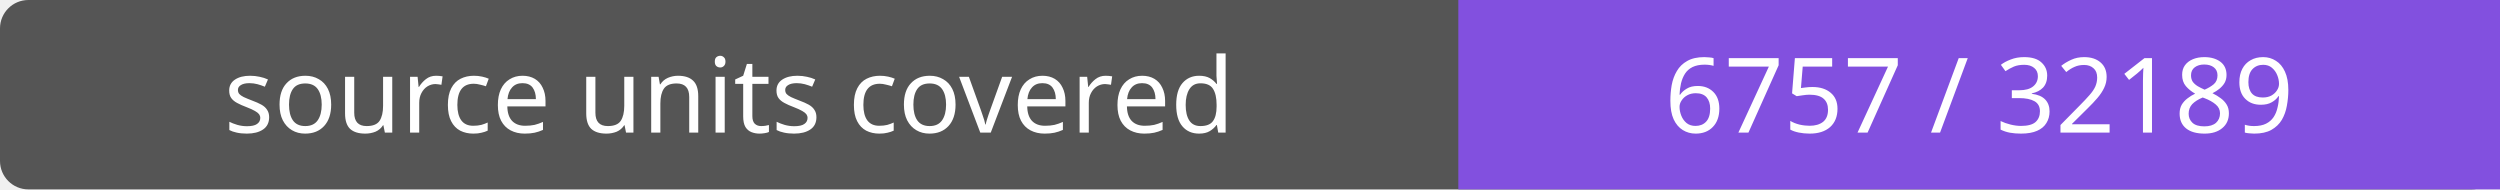
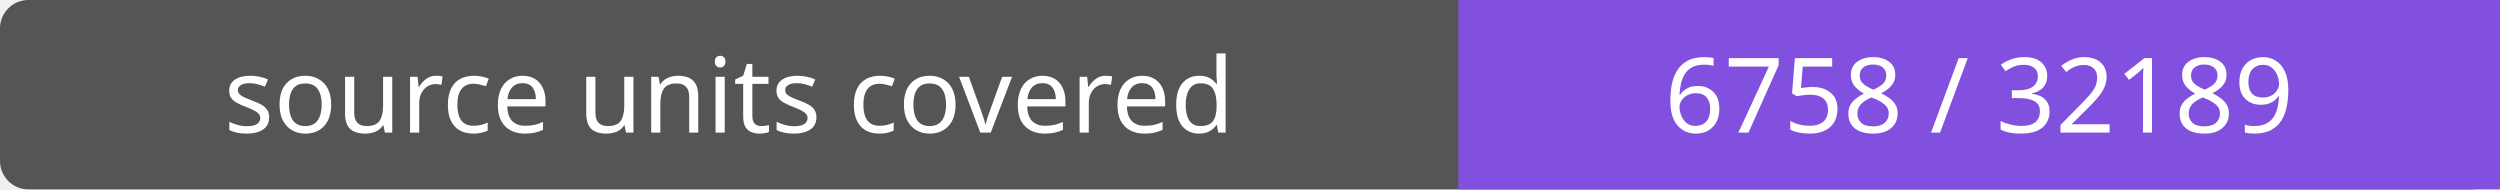
- <svg xmlns="http://www.w3.org/2000/svg" width="264" height="20" role="img" aria-label="source units covered: 6757 / 32189">
+ <svg xmlns="http://www.w3.org/2000/svg" width="264" height="20" role="img" aria-label="source units covered: 6758 / 32189">
  <rect width="264" height="20" rx="3" fill="#555" />
  <path fill="#8250df" d="M154 0h110v20H154z" />
  <g fill="#fff" text-anchor="middle" font-family="Verdana,sans-serif" font-size="11">
    <text x="77.0" y="14">source units covered</text>
-     <text x="209.0" y="14">6757 / 32189</text>
+     <text x="209.0" y="14">6758 / 32189</text>
  </g>
</svg>
